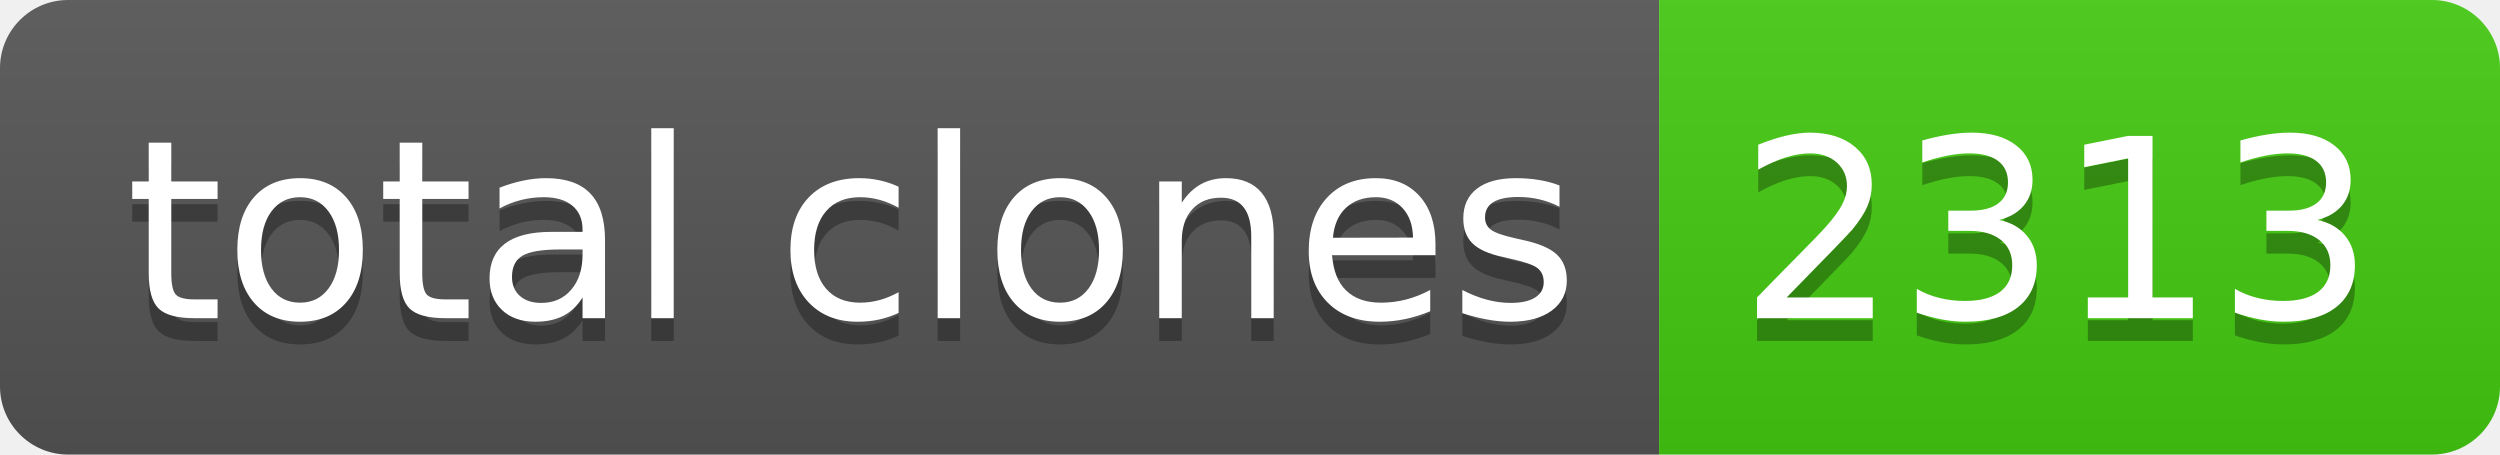
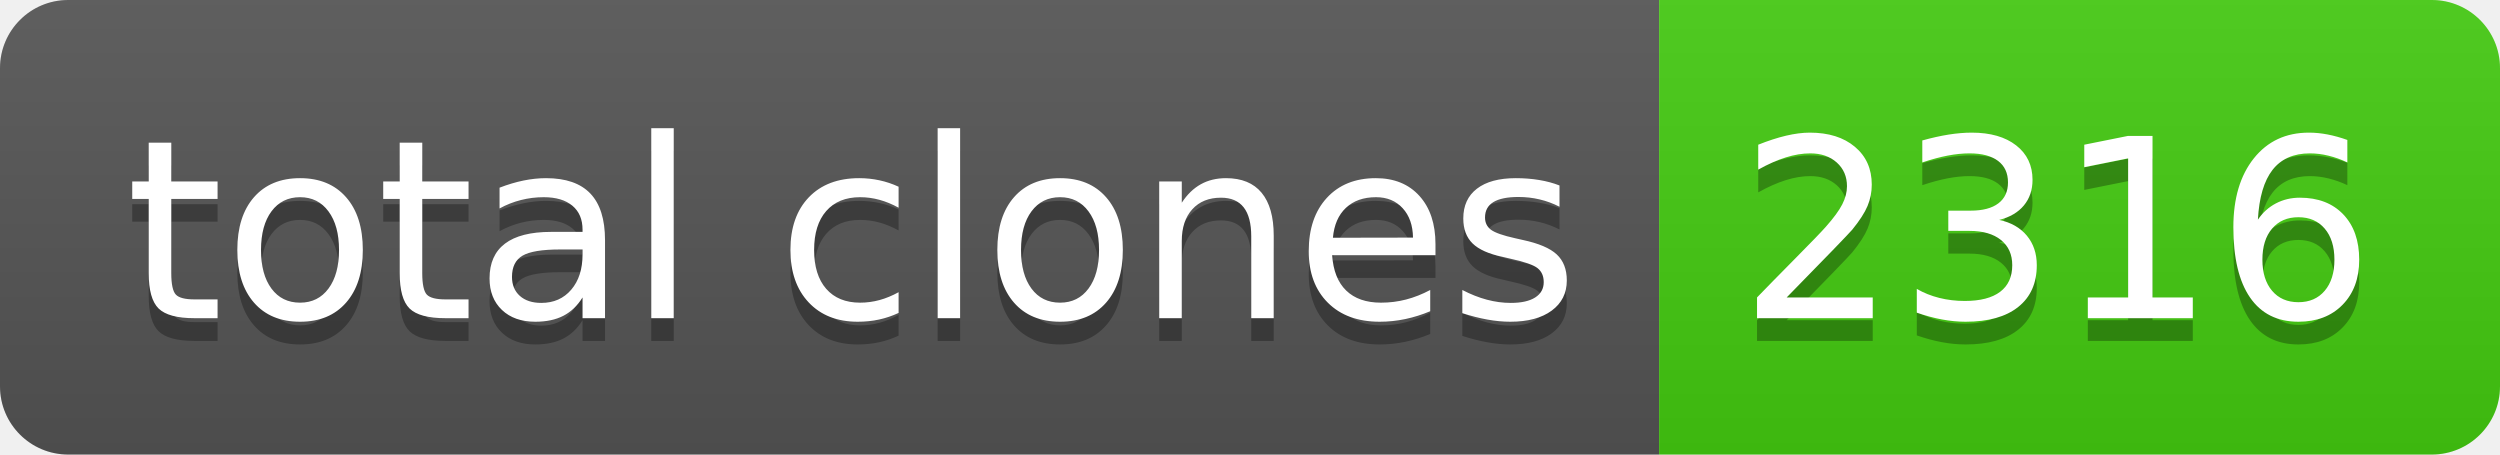
- <svg xmlns="http://www.w3.org/2000/svg" width="110" height="20" role="img" aria-label="total clones: 2313">
+ <svg xmlns="http://www.w3.org/2000/svg" width="110" height="20" role="img" aria-label="total clones: 2316">
  <linearGradient id="s" x2="0" y2="100%">
    <stop offset="0" stop-color="#bbb" stop-opacity=".1" />
    <stop offset="1" stop-opacity=".1" />
  </linearGradient>
  <clipPath id="r">
    <rect width="110" height="20" rx="3" fill="#fff" />
  </clipPath>
  <g clip-path="url(#r)">
    <rect width="73" height="20" fill="#555" />
    <rect x="73" width="37" height="20" fill="#4c1" />
    <rect width="110" height="20" fill="url(#s)" />
  </g>
  <g fill="#fff" text-anchor="middle" font-family="Verdana,Geneva,DejaVu Sans,sans-serif" text-rendering="geometricPrecision" font-size="110">
    <text aria-hidden="true" x="375" y="150" fill="#010101" fill-opacity=".3" transform="scale(.1)" textLength="630">total clones</text>
    <text x="375" y="140" transform="scale(.1)" fill="#fff" textLength="630">total clones</text>
-     <text aria-hidden="true" x="905" y="150" fill="#010101" fill-opacity=".3" transform="scale(.1)" textLength="270">2313</text>
-     <text x="905" y="140" transform="scale(.1)" fill="#fff" textLength="270">2313</text>
+     <text aria-hidden="true" x="905" y="150" fill="#010101" fill-opacity=".3" transform="scale(.1)" textLength="270">2316</text>
+     <text x="905" y="140" transform="scale(.1)" fill="#fff" textLength="270">2316</text>
  </g>
</svg>
